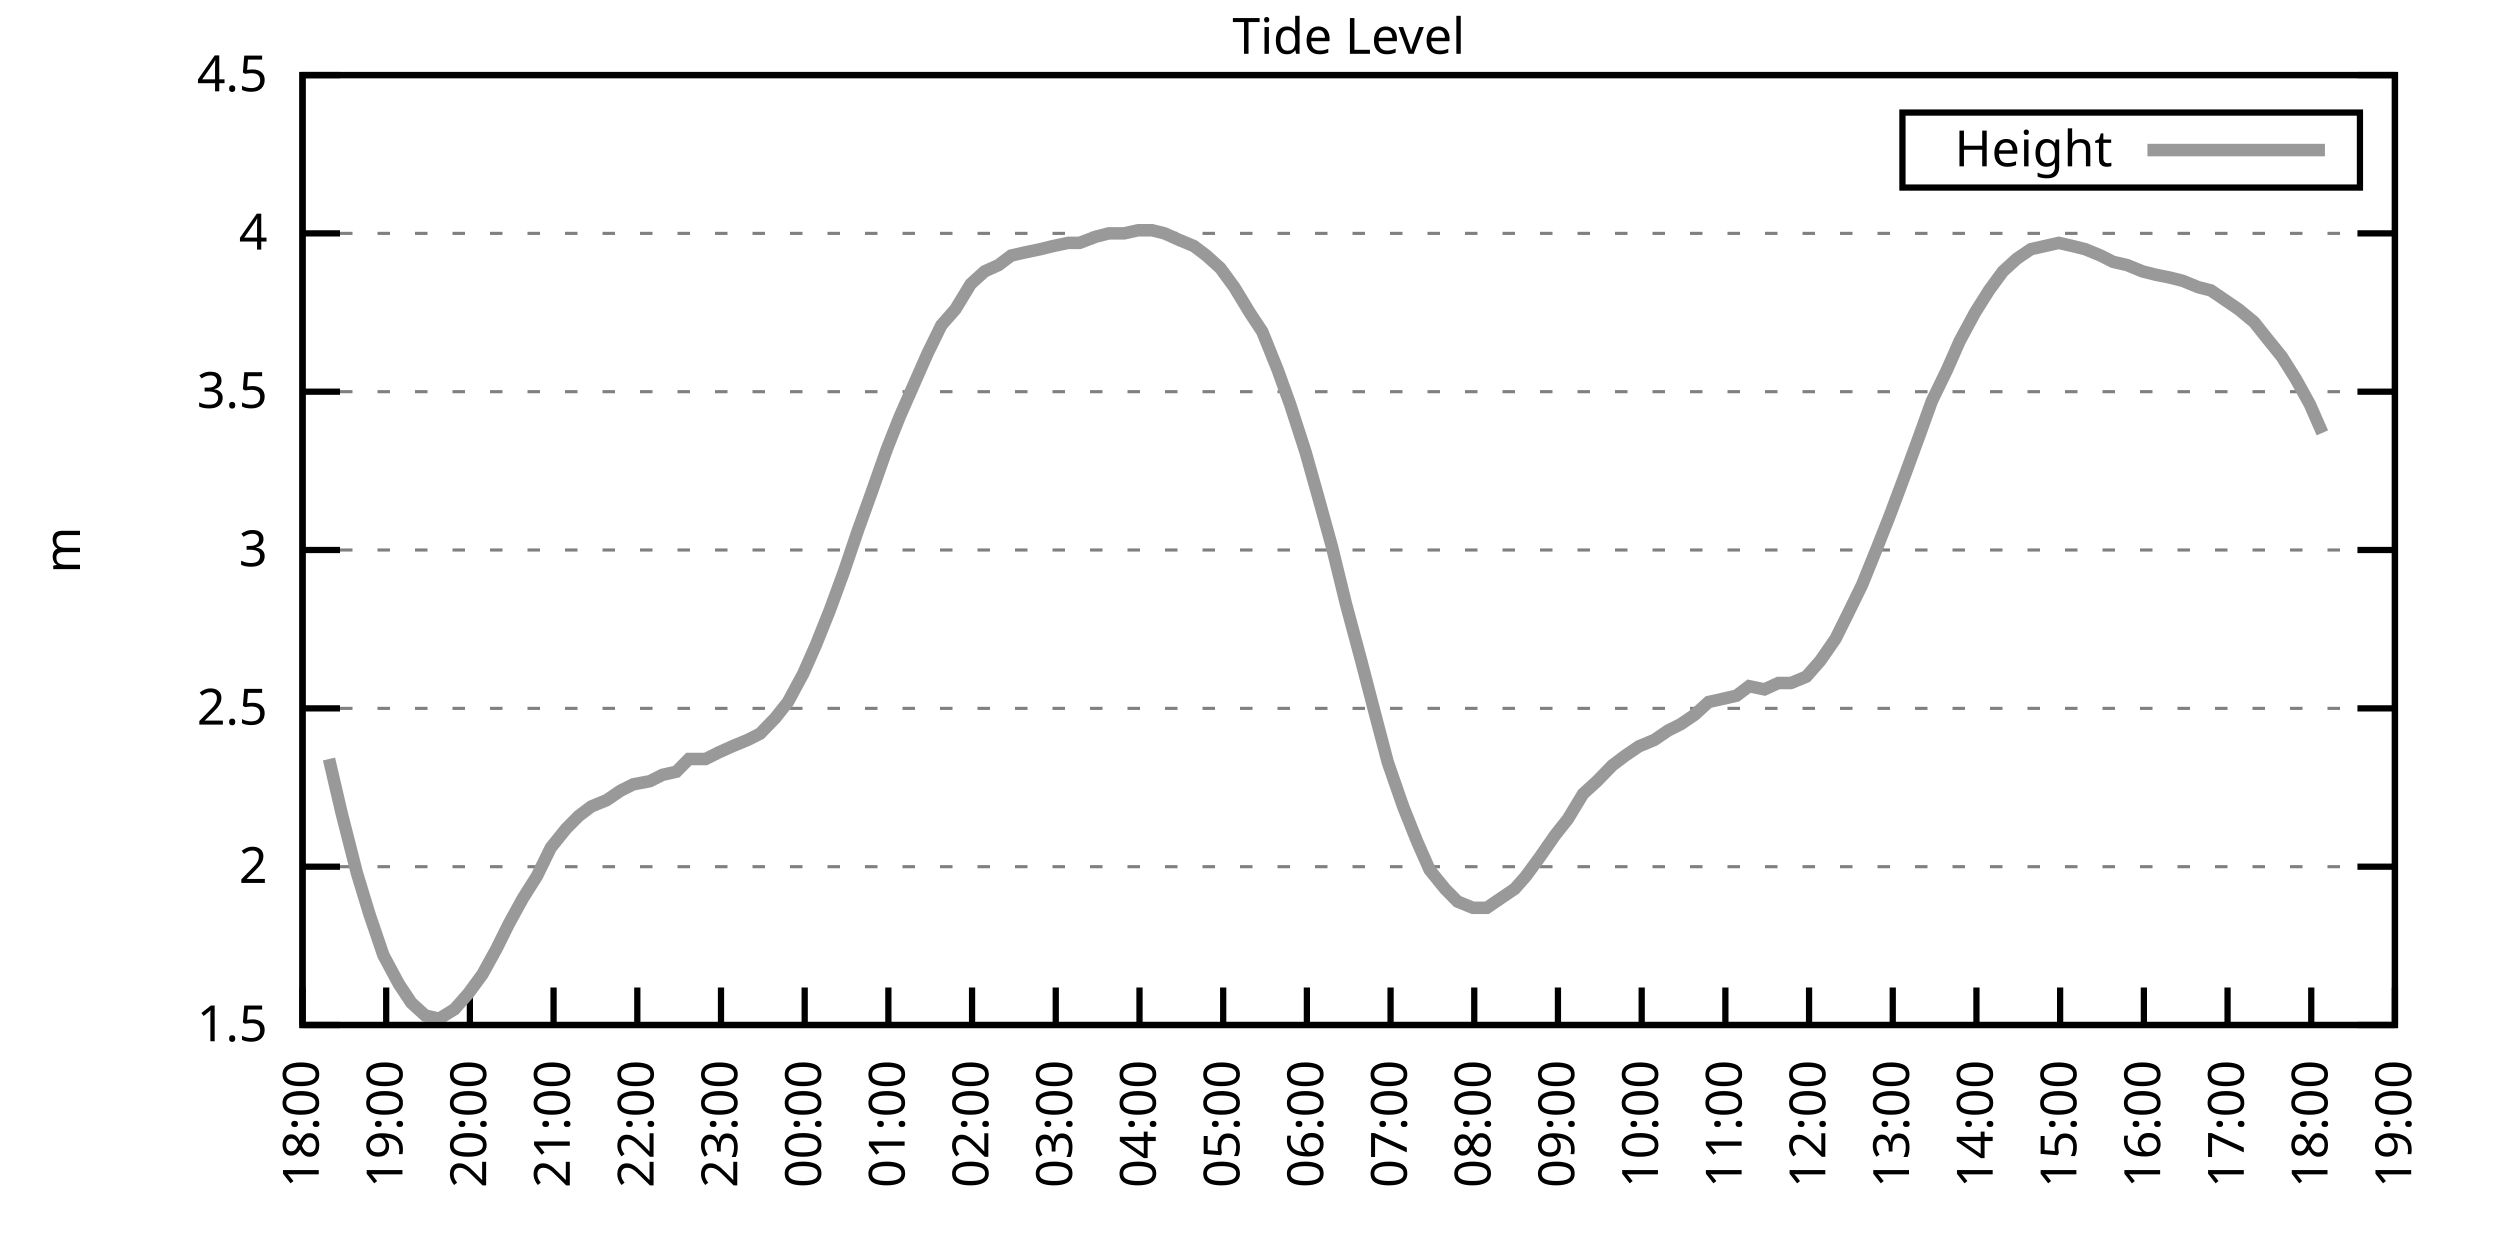
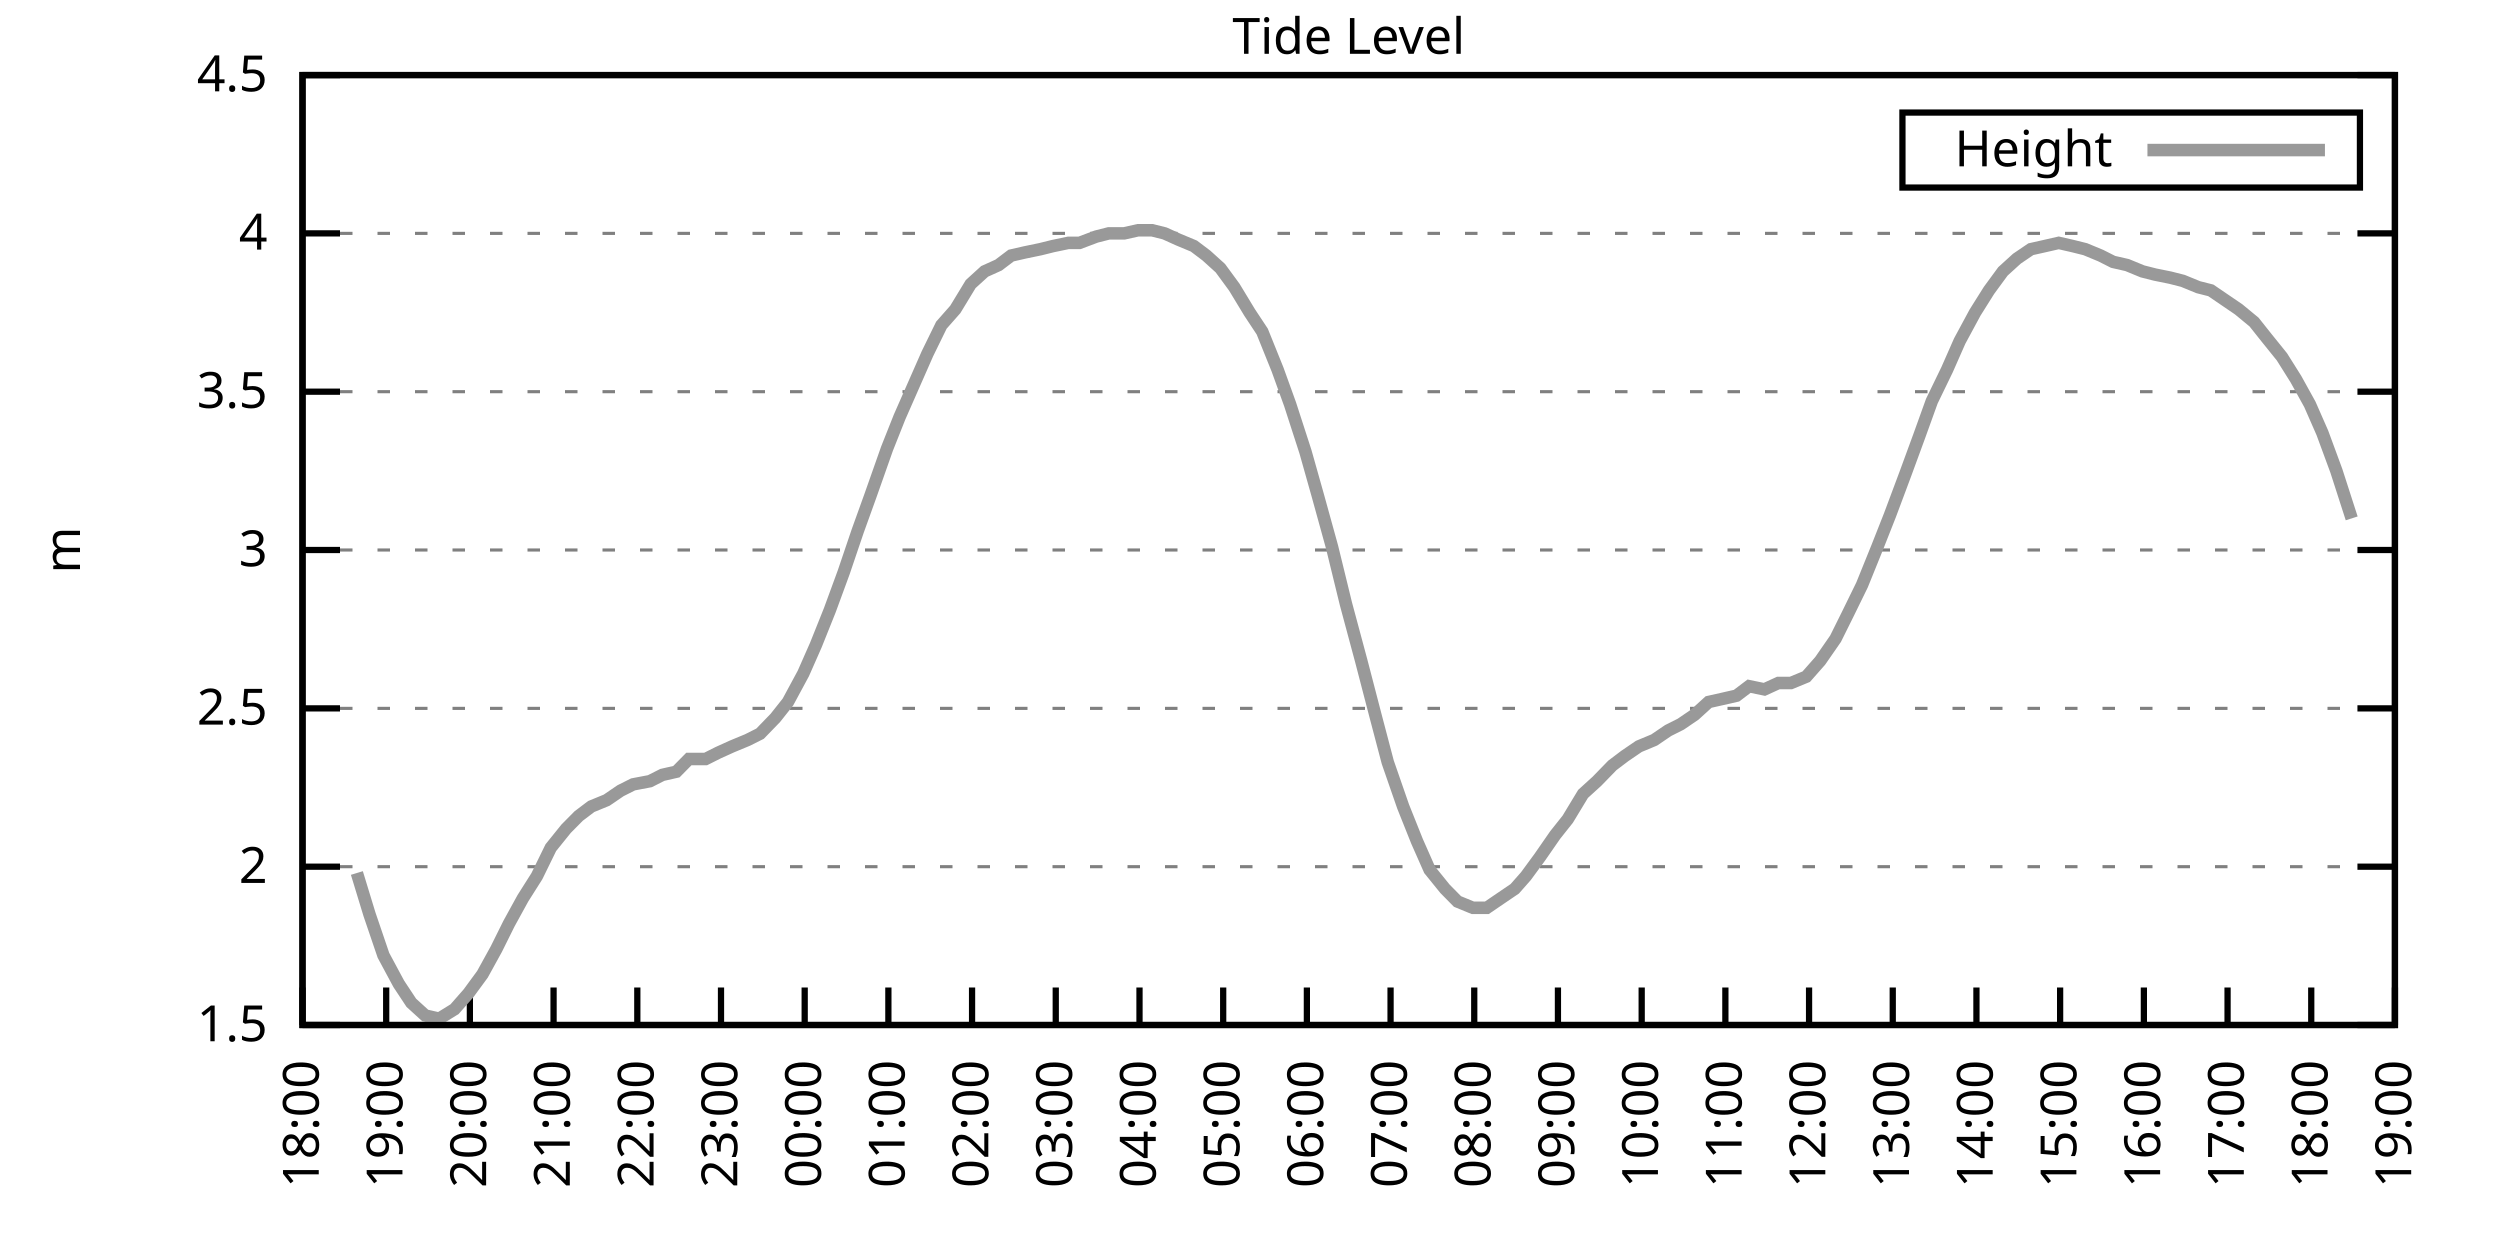
<svg xmlns="http://www.w3.org/2000/svg" xmlns:xlink="http://www.w3.org/1999/xlink" width="400" height="200" viewBox="0 0 400 200">
  <g id="gnuplot_canvas">
    <rect x="0" y="0" width="400" height="200" fill="none" />
    <defs>
      <circle id="gpDot" r="0.5" stroke-width="0.5" stroke="currentColor" />
      <path id="gpPt0" stroke-width="0.333" stroke="currentColor" d="M-1,0 h2 M0,-1 v2" />
      <path id="gpPt1" stroke-width="0.333" stroke="currentColor" d="M-1,-1 L1,1 M1,-1 L-1,1" />
      <path id="gpPt2" stroke-width="0.333" stroke="currentColor" d="M-1,0 L1,0 M0,-1 L0,1 M-1,-1 L1,1 M-1,1 L1,-1" />
      <rect id="gpPt3" stroke-width="0.333" stroke="currentColor" x="-1" y="-1" width="2" height="2" />
      <rect id="gpPt4" stroke-width="0.333" stroke="currentColor" fill="currentColor" x="-1" y="-1" width="2" height="2" />
      <circle id="gpPt5" stroke-width="0.333" stroke="currentColor" cx="0" cy="0" r="1" />
      <use xlink:href="#gpPt5" id="gpPt6" fill="currentColor" stroke="none" />
      <path id="gpPt7" stroke-width="0.333" stroke="currentColor" d="M0,-1.33 L-1.33,0.67 L1.33,0.67 z" />
      <use xlink:href="#gpPt7" id="gpPt8" fill="currentColor" stroke="none" />
      <use xlink:href="#gpPt7" id="gpPt9" stroke="currentColor" transform="rotate(180)" />
      <use xlink:href="#gpPt9" id="gpPt10" fill="currentColor" stroke="none" />
      <use xlink:href="#gpPt3" id="gpPt11" stroke="currentColor" transform="rotate(45)" />
      <use xlink:href="#gpPt11" id="gpPt12" fill="currentColor" stroke="none" />
      <path id="gpPt13" stroke-width="0.333" stroke="currentColor" d="M0,1.330 L1.265,0.411 L0.782,-1.067 L-0.782,-1.076 L-1.265,0.411 z" />
      <use xlink:href="#gpPt13" id="gpPt14" fill="currentColor" stroke="none" />
      <filter id="textbox" filterUnits="objectBoundingBox" x="0" y="0" height="1" width="1">
        <feFlood flood-color="white" flood-opacity="1" result="bgnd" />
        <feComposite in="SourceGraphic" in2="bgnd" operator="atop" />
      </filter>
      <filter id="greybox" filterUnits="objectBoundingBox" x="0" y="0" height="1" width="1">
        <feFlood flood-color="lightgrey" flood-opacity="1" result="grey" />
        <feComposite in="SourceGraphic" in2="grey" operator="atop" />
      </filter>
    </defs>
    <g fill="none" color="white" stroke="currentColor" stroke-width="1.00" stroke-linecap="butt" stroke-linejoin="miter">
</g>
    <g fill="none" color="black" stroke="currentColor" stroke-width="1.00" stroke-linecap="butt" stroke-linejoin="miter">
      <g stroke="none" shape-rendering="crispEdges">
        <polygon fill="rgb(255, 255, 255)" points="48.40,164.00 383.18,164.00 383.18,12.02 48.40,12.02 " />
      </g>
    </g>
    <g fill="none" color="black" stroke="currentColor" stroke-width="1.00" stroke-linecap="butt" stroke-linejoin="miter">
</g>
    <g fill="none" color="black" stroke="black" stroke-width="0.50" stroke-linecap="butt" stroke-linejoin="miter">
</g>
    <g fill="none" color="gray" stroke="currentColor" stroke-width="0.50" stroke-linecap="butt" stroke-linejoin="miter">
      <path stroke="gray" stroke-dasharray="2,4" class="gridline" d="M48.40,164.00 L383.19,164.00  " />
    </g>
    <g fill="none" color="gray" stroke="gray" stroke-width="1.00" stroke-linecap="butt" stroke-linejoin="miter">
</g>
    <g fill="none" color="black" stroke="currentColor" stroke-width="1.00" stroke-linecap="butt" stroke-linejoin="miter">
      <path stroke="black" d="M48.40,164.00 L54.40,164.00 M383.19,164.00 L377.19,164.00  " />
      <g transform="translate(42.80,166.60)" stroke="none" fill="black" font-family="Sans" font-size="8.00" text-anchor="end">
        <text>
          <tspan font-family="Sans"> 1.5</tspan>
        </text>
      </g>
    </g>
    <g fill="none" color="black" stroke="currentColor" stroke-width="1.00" stroke-linecap="butt" stroke-linejoin="miter">
</g>
    <g fill="none" color="black" stroke="black" stroke-width="0.50" stroke-linecap="butt" stroke-linejoin="miter">
</g>
    <g fill="none" color="gray" stroke="currentColor" stroke-width="0.50" stroke-linecap="butt" stroke-linejoin="miter">
      <path stroke="gray" stroke-dasharray="2,4" class="gridline" d="M48.40,138.67 L383.19,138.67  " />
    </g>
    <g fill="none" color="gray" stroke="gray" stroke-width="1.00" stroke-linecap="butt" stroke-linejoin="miter">
</g>
    <g fill="none" color="black" stroke="currentColor" stroke-width="1.00" stroke-linecap="butt" stroke-linejoin="miter">
      <path stroke="black" d="M48.40,138.67 L54.40,138.67 M383.19,138.67 L377.19,138.67  " />
      <g transform="translate(42.80,141.27)" stroke="none" fill="black" font-family="Sans" font-size="8.00" text-anchor="end">
        <text>
          <tspan font-family="Sans"> 2</tspan>
        </text>
      </g>
    </g>
    <g fill="none" color="black" stroke="currentColor" stroke-width="1.00" stroke-linecap="butt" stroke-linejoin="miter">
</g>
    <g fill="none" color="black" stroke="black" stroke-width="0.50" stroke-linecap="butt" stroke-linejoin="miter">
</g>
    <g fill="none" color="gray" stroke="currentColor" stroke-width="0.50" stroke-linecap="butt" stroke-linejoin="miter">
      <path stroke="gray" stroke-dasharray="2,4" class="gridline" d="M48.40,113.34 L383.19,113.34  " />
    </g>
    <g fill="none" color="gray" stroke="gray" stroke-width="1.00" stroke-linecap="butt" stroke-linejoin="miter">
</g>
    <g fill="none" color="black" stroke="currentColor" stroke-width="1.00" stroke-linecap="butt" stroke-linejoin="miter">
      <path stroke="black" d="M48.40,113.34 L54.40,113.34 M383.19,113.34 L377.19,113.34  " />
      <g transform="translate(42.80,115.94)" stroke="none" fill="black" font-family="Sans" font-size="8.00" text-anchor="end">
        <text>
          <tspan font-family="Sans"> 2.5</tspan>
        </text>
      </g>
    </g>
    <g fill="none" color="black" stroke="currentColor" stroke-width="1.00" stroke-linecap="butt" stroke-linejoin="miter">
</g>
    <g fill="none" color="black" stroke="black" stroke-width="0.50" stroke-linecap="butt" stroke-linejoin="miter">
</g>
    <g fill="none" color="gray" stroke="currentColor" stroke-width="0.50" stroke-linecap="butt" stroke-linejoin="miter">
      <path stroke="gray" stroke-dasharray="2,4" class="gridline" d="M48.40,88.00 L383.19,88.00  " />
    </g>
    <g fill="none" color="gray" stroke="gray" stroke-width="1.00" stroke-linecap="butt" stroke-linejoin="miter">
</g>
    <g fill="none" color="black" stroke="currentColor" stroke-width="1.00" stroke-linecap="butt" stroke-linejoin="miter">
      <path stroke="black" d="M48.40,88.00 L54.40,88.00 M383.19,88.00 L377.19,88.00  " />
      <g transform="translate(42.80,90.60)" stroke="none" fill="black" font-family="Sans" font-size="8.00" text-anchor="end">
        <text>
          <tspan font-family="Sans"> 3</tspan>
        </text>
      </g>
    </g>
    <g fill="none" color="black" stroke="currentColor" stroke-width="1.00" stroke-linecap="butt" stroke-linejoin="miter">
</g>
    <g fill="none" color="black" stroke="black" stroke-width="0.50" stroke-linecap="butt" stroke-linejoin="miter">
</g>
    <g fill="none" color="gray" stroke="currentColor" stroke-width="0.50" stroke-linecap="butt" stroke-linejoin="miter">
      <path stroke="gray" stroke-dasharray="2,4" class="gridline" d="M48.40,62.67 L383.19,62.67  " />
    </g>
    <g fill="none" color="gray" stroke="gray" stroke-width="1.00" stroke-linecap="butt" stroke-linejoin="miter">
</g>
    <g fill="none" color="black" stroke="currentColor" stroke-width="1.00" stroke-linecap="butt" stroke-linejoin="miter">
      <path stroke="black" d="M48.40,62.67 L54.40,62.67 M383.19,62.67 L377.19,62.67  " />
      <g transform="translate(42.80,65.27)" stroke="none" fill="black" font-family="Sans" font-size="8.00" text-anchor="end">
        <text>
          <tspan font-family="Sans"> 3.5</tspan>
        </text>
      </g>
    </g>
    <g fill="none" color="black" stroke="currentColor" stroke-width="1.00" stroke-linecap="butt" stroke-linejoin="miter">
</g>
    <g fill="none" color="black" stroke="black" stroke-width="0.50" stroke-linecap="butt" stroke-linejoin="miter">
</g>
    <g fill="none" color="gray" stroke="currentColor" stroke-width="0.50" stroke-linecap="butt" stroke-linejoin="miter">
      <path stroke="gray" stroke-dasharray="2,4" class="gridline" d="M48.40,37.34 L383.19,37.34  " />
    </g>
    <g fill="none" color="gray" stroke="gray" stroke-width="1.00" stroke-linecap="butt" stroke-linejoin="miter">
</g>
    <g fill="none" color="black" stroke="currentColor" stroke-width="1.00" stroke-linecap="butt" stroke-linejoin="miter">
      <path stroke="black" d="M48.40,37.34 L54.40,37.34 M383.19,37.34 L377.19,37.34  " />
      <g transform="translate(42.80,39.94)" stroke="none" fill="black" font-family="Sans" font-size="8.00" text-anchor="end">
        <text>
          <tspan font-family="Sans"> 4</tspan>
        </text>
      </g>
    </g>
    <g fill="none" color="black" stroke="currentColor" stroke-width="1.00" stroke-linecap="butt" stroke-linejoin="miter">
</g>
    <g fill="none" color="black" stroke="black" stroke-width="0.50" stroke-linecap="butt" stroke-linejoin="miter">
</g>
    <g fill="none" color="gray" stroke="currentColor" stroke-width="0.50" stroke-linecap="butt" stroke-linejoin="miter">
      <path stroke="gray" stroke-dasharray="2,4" class="gridline" d="M48.40,12.01 L383.19,12.01  " />
    </g>
    <g fill="none" color="gray" stroke="gray" stroke-width="1.00" stroke-linecap="butt" stroke-linejoin="miter">
</g>
    <g fill="none" color="black" stroke="currentColor" stroke-width="1.00" stroke-linecap="butt" stroke-linejoin="miter">
      <path stroke="black" d="M48.40,12.01 L54.40,12.01 M383.19,12.01 L377.19,12.01  " />
      <g transform="translate(42.80,14.61)" stroke="none" fill="black" font-family="Sans" font-size="8.00" text-anchor="end">
        <text>
          <tspan font-family="Sans"> 4.5</tspan>
        </text>
      </g>
    </g>
    <g fill="none" color="black" stroke="currentColor" stroke-width="1.00" stroke-linecap="butt" stroke-linejoin="miter">
      <path stroke="black" d="M48.40,164.00 L48.40,158.00  " />
      <g transform="translate(51.00,169.60) rotate(270.00)" stroke="none" fill="black" font-family="Sans" font-size="8.00" text-anchor="end">
        <text>
          <tspan font-family="Sans">18:00</tspan>
        </text>
      </g>
    </g>
    <g fill="none" color="black" stroke="currentColor" stroke-width="1.00" stroke-linecap="butt" stroke-linejoin="miter">
      <path stroke="black" d="M61.79,164.00 L61.79,158.00  " />
      <g transform="translate(64.39,169.60) rotate(270.00)" stroke="none" fill="black" font-family="Sans" font-size="8.00" text-anchor="end">
        <text>
          <tspan font-family="Sans">19:00</tspan>
        </text>
      </g>
    </g>
    <g fill="none" color="black" stroke="currentColor" stroke-width="1.00" stroke-linecap="butt" stroke-linejoin="miter">
      <path stroke="black" d="M75.18,164.00 L75.18,158.00  " />
      <g transform="translate(77.78,169.60) rotate(270.00)" stroke="none" fill="black" font-family="Sans" font-size="8.00" text-anchor="end">
        <text>
          <tspan font-family="Sans">20:00</tspan>
        </text>
      </g>
    </g>
    <g fill="none" color="black" stroke="currentColor" stroke-width="1.00" stroke-linecap="butt" stroke-linejoin="miter">
      <path stroke="black" d="M88.57,164.00 L88.57,158.00  " />
      <g transform="translate(91.17,169.60) rotate(270.00)" stroke="none" fill="black" font-family="Sans" font-size="8.00" text-anchor="end">
        <text>
          <tspan font-family="Sans">21:00</tspan>
        </text>
      </g>
    </g>
    <g fill="none" color="black" stroke="currentColor" stroke-width="1.00" stroke-linecap="butt" stroke-linejoin="miter">
      <path stroke="black" d="M101.97,164.00 L101.97,158.00  " />
      <g transform="translate(104.57,169.60) rotate(270.00)" stroke="none" fill="black" font-family="Sans" font-size="8.00" text-anchor="end">
        <text>
          <tspan font-family="Sans">22:00</tspan>
        </text>
      </g>
    </g>
    <g fill="none" color="black" stroke="currentColor" stroke-width="1.00" stroke-linecap="butt" stroke-linejoin="miter">
      <path stroke="black" d="M115.36,164.00 L115.36,158.00  " />
      <g transform="translate(117.96,169.60) rotate(270.00)" stroke="none" fill="black" font-family="Sans" font-size="8.00" text-anchor="end">
        <text>
          <tspan font-family="Sans">23:00</tspan>
        </text>
      </g>
    </g>
    <g fill="none" color="black" stroke="currentColor" stroke-width="1.00" stroke-linecap="butt" stroke-linejoin="miter">
      <path stroke="black" d="M128.75,164.00 L128.75,158.00  " />
      <g transform="translate(131.35,169.60) rotate(270.00)" stroke="none" fill="black" font-family="Sans" font-size="8.00" text-anchor="end">
        <text>
          <tspan font-family="Sans">00:00</tspan>
        </text>
      </g>
    </g>
    <g fill="none" color="black" stroke="currentColor" stroke-width="1.00" stroke-linecap="butt" stroke-linejoin="miter">
      <path stroke="black" d="M142.14,164.00 L142.14,158.00  " />
      <g transform="translate(144.74,169.60) rotate(270.00)" stroke="none" fill="black" font-family="Sans" font-size="8.00" text-anchor="end">
        <text>
          <tspan font-family="Sans">01:00</tspan>
        </text>
      </g>
    </g>
    <g fill="none" color="black" stroke="currentColor" stroke-width="1.00" stroke-linecap="butt" stroke-linejoin="miter">
      <path stroke="black" d="M155.53,164.00 L155.53,158.00  " />
      <g transform="translate(158.13,169.60) rotate(270.00)" stroke="none" fill="black" font-family="Sans" font-size="8.00" text-anchor="end">
        <text>
          <tspan font-family="Sans">02:00</tspan>
        </text>
      </g>
    </g>
    <g fill="none" color="black" stroke="currentColor" stroke-width="1.00" stroke-linecap="butt" stroke-linejoin="miter">
      <path stroke="black" d="M168.92,164.00 L168.92,158.00  " />
      <g transform="translate(171.52,169.60) rotate(270.00)" stroke="none" fill="black" font-family="Sans" font-size="8.00" text-anchor="end">
        <text>
          <tspan font-family="Sans">03:00</tspan>
        </text>
      </g>
    </g>
    <g fill="none" color="black" stroke="currentColor" stroke-width="1.00" stroke-linecap="butt" stroke-linejoin="miter">
      <path stroke="black" d="M182.32,164.00 L182.32,158.00  " />
      <g transform="translate(184.92,169.60) rotate(270.00)" stroke="none" fill="black" font-family="Sans" font-size="8.00" text-anchor="end">
        <text>
          <tspan font-family="Sans">04:00</tspan>
        </text>
      </g>
    </g>
    <g fill="none" color="black" stroke="currentColor" stroke-width="1.00" stroke-linecap="butt" stroke-linejoin="miter">
      <path stroke="black" d="M195.71,164.00 L195.71,158.00  " />
      <g transform="translate(198.31,169.60) rotate(270.00)" stroke="none" fill="black" font-family="Sans" font-size="8.00" text-anchor="end">
        <text>
          <tspan font-family="Sans">05:00</tspan>
        </text>
      </g>
    </g>
    <g fill="none" color="black" stroke="currentColor" stroke-width="1.00" stroke-linecap="butt" stroke-linejoin="miter">
      <path stroke="black" d="M209.10,164.00 L209.10,158.00  " />
      <g transform="translate(211.70,169.60) rotate(270.00)" stroke="none" fill="black" font-family="Sans" font-size="8.00" text-anchor="end">
        <text>
          <tspan font-family="Sans">06:00</tspan>
        </text>
      </g>
    </g>
    <g fill="none" color="black" stroke="currentColor" stroke-width="1.00" stroke-linecap="butt" stroke-linejoin="miter">
      <path stroke="black" d="M222.49,164.00 L222.49,158.00  " />
      <g transform="translate(225.09,169.60) rotate(270.00)" stroke="none" fill="black" font-family="Sans" font-size="8.00" text-anchor="end">
        <text>
          <tspan font-family="Sans">07:00</tspan>
        </text>
      </g>
    </g>
    <g fill="none" color="black" stroke="currentColor" stroke-width="1.00" stroke-linecap="butt" stroke-linejoin="miter">
      <path stroke="black" d="M235.88,164.00 L235.88,158.00  " />
      <g transform="translate(238.48,169.60) rotate(270.00)" stroke="none" fill="black" font-family="Sans" font-size="8.00" text-anchor="end">
        <text>
          <tspan font-family="Sans">08:00</tspan>
        </text>
      </g>
    </g>
    <g fill="none" color="black" stroke="currentColor" stroke-width="1.00" stroke-linecap="butt" stroke-linejoin="miter">
      <path stroke="black" d="M249.27,164.00 L249.27,158.00  " />
      <g transform="translate(251.87,169.60) rotate(270.00)" stroke="none" fill="black" font-family="Sans" font-size="8.00" text-anchor="end">
        <text>
          <tspan font-family="Sans">09:00</tspan>
        </text>
      </g>
    </g>
    <g fill="none" color="black" stroke="currentColor" stroke-width="1.00" stroke-linecap="butt" stroke-linejoin="miter">
      <path stroke="black" d="M262.67,164.00 L262.67,158.00  " />
      <g transform="translate(265.27,169.60) rotate(270.00)" stroke="none" fill="black" font-family="Sans" font-size="8.00" text-anchor="end">
        <text>
          <tspan font-family="Sans">10:00</tspan>
        </text>
      </g>
    </g>
    <g fill="none" color="black" stroke="currentColor" stroke-width="1.00" stroke-linecap="butt" stroke-linejoin="miter">
      <path stroke="black" d="M276.06,164.00 L276.06,158.00  " />
      <g transform="translate(278.66,169.60) rotate(270.00)" stroke="none" fill="black" font-family="Sans" font-size="8.00" text-anchor="end">
        <text>
          <tspan font-family="Sans">11:00</tspan>
        </text>
      </g>
    </g>
    <g fill="none" color="black" stroke="currentColor" stroke-width="1.00" stroke-linecap="butt" stroke-linejoin="miter">
      <path stroke="black" d="M289.45,164.00 L289.45,158.00  " />
      <g transform="translate(292.05,169.60) rotate(270.00)" stroke="none" fill="black" font-family="Sans" font-size="8.00" text-anchor="end">
        <text>
          <tspan font-family="Sans">12:00</tspan>
        </text>
      </g>
    </g>
    <g fill="none" color="black" stroke="currentColor" stroke-width="1.00" stroke-linecap="butt" stroke-linejoin="miter">
      <path stroke="black" d="M302.84,164.00 L302.84,158.00  " />
      <g transform="translate(305.44,169.60) rotate(270.00)" stroke="none" fill="black" font-family="Sans" font-size="8.00" text-anchor="end">
        <text>
          <tspan font-family="Sans">13:00</tspan>
        </text>
      </g>
    </g>
    <g fill="none" color="black" stroke="currentColor" stroke-width="1.00" stroke-linecap="butt" stroke-linejoin="miter">
      <path stroke="black" d="M316.23,164.00 L316.23,158.00  " />
      <g transform="translate(318.83,169.60) rotate(270.00)" stroke="none" fill="black" font-family="Sans" font-size="8.00" text-anchor="end">
        <text>
          <tspan font-family="Sans">14:00</tspan>
        </text>
      </g>
    </g>
    <g fill="none" color="black" stroke="currentColor" stroke-width="1.00" stroke-linecap="butt" stroke-linejoin="miter">
      <path stroke="black" d="M329.62,164.00 L329.62,158.00  " />
      <g transform="translate(332.22,169.60) rotate(270.00)" stroke="none" fill="black" font-family="Sans" font-size="8.00" text-anchor="end">
        <text>
          <tspan font-family="Sans">15:00</tspan>
        </text>
      </g>
    </g>
    <g fill="none" color="black" stroke="currentColor" stroke-width="1.00" stroke-linecap="butt" stroke-linejoin="miter">
      <path stroke="black" d="M343.02,164.00 L343.02,158.00  " />
      <g transform="translate(345.62,169.60) rotate(270.00)" stroke="none" fill="black" font-family="Sans" font-size="8.00" text-anchor="end">
        <text>
          <tspan font-family="Sans">16:00</tspan>
        </text>
      </g>
    </g>
    <g fill="none" color="black" stroke="currentColor" stroke-width="1.00" stroke-linecap="butt" stroke-linejoin="miter">
      <path stroke="black" d="M356.41,164.00 L356.41,158.00  " />
      <g transform="translate(359.01,169.60) rotate(270.00)" stroke="none" fill="black" font-family="Sans" font-size="8.00" text-anchor="end">
        <text>
          <tspan font-family="Sans">17:00</tspan>
        </text>
      </g>
    </g>
    <g fill="none" color="black" stroke="currentColor" stroke-width="1.00" stroke-linecap="butt" stroke-linejoin="miter">
      <path stroke="black" d="M369.80,164.00 L369.80,158.00  " />
      <g transform="translate(372.40,169.60) rotate(270.00)" stroke="none" fill="black" font-family="Sans" font-size="8.00" text-anchor="end">
        <text>
          <tspan font-family="Sans">18:00</tspan>
        </text>
      </g>
    </g>
    <g fill="none" color="black" stroke="currentColor" stroke-width="1.00" stroke-linecap="butt" stroke-linejoin="miter">
      <path stroke="black" d="M383.19,164.00 L383.19,158.00  " />
      <g transform="translate(385.79,169.60) rotate(270.00)" stroke="none" fill="black" font-family="Sans" font-size="8.00" text-anchor="end">
        <text>
          <tspan font-family="Sans">19:00</tspan>
        </text>
      </g>
    </g>
    <g fill="none" color="black" stroke="currentColor" stroke-width="1.00" stroke-linecap="butt" stroke-linejoin="miter">
</g>
    <g fill="none" color="black" stroke="currentColor" stroke-width="1.00" stroke-linecap="butt" stroke-linejoin="miter">
      <path stroke="black" d="M48.40,12.01 L48.40,164.00 L383.19,164.00 L383.19,12.01 L48.40,12.01 Z  " />
    </g>
    <g fill="none" color="black" stroke="currentColor" stroke-width="1.00" stroke-linecap="butt" stroke-linejoin="miter">
</g>
    <g fill="none" color="black" stroke="currentColor" stroke-width="1.00" stroke-linecap="butt" stroke-linejoin="miter">
      <path stroke="black" d="M304.39,30.01 L304.39,18.01 L377.59,18.01 L377.59,30.01 L304.39,30.01 Z  " />
    </g>
    <g id="Tide_level_plot_1">
      <g fill="none" color="white" stroke="black" stroke-width="2.00" stroke-linecap="butt" stroke-linejoin="miter">
</g>
      <g fill="none" color="black" stroke="currentColor" stroke-width="2.00" stroke-linecap="butt" stroke-linejoin="miter">
        <g transform="translate(337.99,26.61)" stroke="none" fill="black" font-family="Sans" font-size="8.00" text-anchor="end">
          <text>
            <tspan font-family="Sans">Height</tspan>
          </text>
        </g>
      </g>
      <g fill="none" color="black" stroke="currentColor" stroke-width="2.00" stroke-linecap="butt" stroke-linejoin="miter">
-         <path stroke="rgb(153, 153, 153)" d="M343.59,24.01 L371.99,24.01 M52.64,121.44 L54.65,130.06 L57.10,139.68 L59.11,146.27 L61.35,152.85 L63.80,157.41   L65.81,160.45 L68.04,162.48 L70.27,162.99 L72.73,161.47 L74.96,158.93 L77.19,155.89 L79.42,151.84 L81.43,147.79   L83.66,143.73 L85.90,140.19 L88.13,135.63 L90.58,132.59 L92.59,130.56 L94.60,129.04 L97.06,128.03 L99.29,126.51   L101.30,125.50 L103.98,124.99 L105.98,123.98 L108.22,123.47 L110.22,121.44 L112.90,121.44 L114.91,120.43 L117.14,119.42   L119.60,118.40 L121.61,117.39 L124.06,114.86 L126.07,112.32 L128.53,107.76 L130.54,103.20 L132.77,97.63 L135.00,91.55   L137.23,84.97 L139.24,79.39 L141.92,71.79 L143.93,66.73 L146.16,61.66 L148.39,56.59 L150.62,52.03 L152.85,49.50   L155.31,45.45 L157.54,43.42 L159.77,42.41 L161.78,40.89 L164.01,40.38 L166.47,39.87 L168.48,39.37 L170.93,38.86   L172.72,38.86 L175.40,37.85 L177.41,37.34 L179.86,37.34 L182.09,36.84 L184.32,36.84 L186.33,37.34 L188.57,38.35   L191.02,39.37 L193.03,40.89 L195.26,42.91 L197.49,45.95 L199.95,50.01 L201.96,53.05 L204.41,59.13 L206.42,64.70   L208.88,72.30 L210.88,79.39 L213.12,87.50 L215.35,96.62 L217.80,105.74 L220.04,114.35 L222.04,121.95 L224.50,129.04   L226.73,134.62 L228.74,139.17 L231.20,142.21 L233.20,144.24 L235.66,145.25 L237.89,145.25 L240.12,143.73 L242.36,142.21   L244.14,140.19 L246.37,137.15 L248.83,133.60 L250.84,131.07 L253.29,127.02 L255.52,124.99 L257.98,122.46 L259.99,120.94   L262.22,119.42 L264.67,118.40 L266.91,116.88 L268.92,115.87 L271.15,114.35 L273.38,112.32 L275.61,111.82 L277.84,111.31   L279.85,109.79 L282.31,110.30 L284.54,109.28 L286.55,109.28 L289.00,108.27 L291.23,105.74 L293.69,102.19 L295.70,98.14   L297.93,93.58 L300.39,87.50 L302.39,82.43 L304.85,75.85 L307.08,69.77 L309.09,64.19 L311.54,59.13 L313.55,54.57   L316.01,50.01 L318.24,46.46 L320.47,43.42 L322.70,41.39 L324.94,39.87 L327.17,39.37 L329.40,38.86 L331.63,39.37   L333.64,39.87 L336.10,40.89 L338.10,41.90 L340.34,42.41 L342.79,43.42 L344.80,43.93 L347.26,44.43 L349.26,44.94   L351.72,45.95 L353.73,46.46 L355.96,47.98 L358.19,49.50 L360.65,51.53 L362.66,54.06 L365.11,57.10 L367.34,60.65   L369.58,64.70 L371.58,69.26  " />
+         <path stroke="rgb(153, 153, 153)" d="M343.59,24.01 L371.99,24.01 M57.10,139.68 L59.11,146.27 L61.35,152.85 L63.80,157.41 L65.81,160.45 L68.04,162.48   L70.27,162.99 L72.73,161.47 L74.96,158.93 L77.19,155.89 L79.42,151.84 L81.43,147.79 L83.66,143.73 L85.90,140.19   L88.13,135.63 L90.58,132.59 L92.59,130.56 L94.60,129.04 L97.06,128.03 L99.29,126.51 L101.30,125.50 L103.98,124.99   L105.98,123.98 L108.22,123.47 L110.22,121.44 L112.90,121.44 L114.91,120.43 L117.14,119.42 L119.60,118.40 L121.61,117.39   L124.06,114.86 L126.07,112.32 L128.53,107.76 L130.54,103.20 L132.77,97.63 L135.00,91.55 L137.23,84.97 L139.24,79.39   L141.92,71.79 L143.93,66.73 L146.16,61.66 L148.39,56.59 L150.62,52.03 L152.85,49.50 L155.31,45.45 L157.54,43.42   L159.77,42.41 L161.78,40.89 L164.01,40.38 L166.47,39.87 L168.48,39.37 L170.93,38.86 L172.72,38.86 L175.40,37.85   L177.41,37.34 L179.86,37.34 L182.09,36.84 L184.32,36.84 L186.33,37.34 L188.57,38.35 L191.02,39.37 L193.03,40.89   L195.26,42.91 L197.49,45.95 L199.95,50.01 L201.96,53.05 L204.41,59.13 L206.42,64.70 L208.88,72.30 L210.88,79.39   L213.12,87.50 L215.35,96.62 L217.80,105.74 L220.04,114.35 L222.04,121.95 L224.50,129.04 L226.73,134.62 L228.74,139.17   L231.20,142.21 L233.20,144.24 L235.66,145.25 L237.89,145.25 L240.12,143.73 L242.36,142.21 L244.14,140.19 L246.37,137.15   L248.83,133.60 L250.84,131.07 L253.29,127.02 L255.52,124.99 L257.98,122.46 L259.99,120.94 L262.22,119.42 L264.67,118.40   L266.91,116.88 L268.92,115.87 L271.15,114.35 L273.38,112.32 L275.61,111.82 L277.84,111.31 L279.85,109.79 L282.31,110.30   L284.54,109.28 L286.55,109.28 L289.00,108.27 L291.23,105.74 L293.69,102.19 L295.70,98.14 L297.93,93.58 L300.39,87.50   L302.39,82.43 L304.85,75.85 L307.08,69.77 L309.09,64.19 L311.54,59.13 L313.55,54.57 L316.01,50.01 L318.24,46.46   L320.47,43.42 L322.70,41.39 L324.94,39.87 L327.17,39.37 L329.40,38.86 L331.63,39.37 L333.64,39.87 L336.10,40.89   L338.10,41.90 L340.34,42.41 L342.79,43.42 L344.80,43.93 L347.26,44.43 L349.26,44.94 L351.72,45.95 L353.73,46.46   L355.96,47.98 L358.19,49.50 L360.65,51.53 L362.66,54.06 L365.11,57.10 L367.34,60.65 L369.58,64.70 L371.58,69.26   L373.82,75.34 L376.27,82.94  " />
      </g>
    </g>
    <g fill="none" color="black" stroke="currentColor" stroke-width="2.00" stroke-linecap="butt" stroke-linejoin="miter">
</g>
    <g fill="none" color="black" stroke="black" stroke-width="1.00" stroke-linecap="butt" stroke-linejoin="miter">
</g>
    <g fill="none" color="black" stroke="currentColor" stroke-width="1.00" stroke-linecap="butt" stroke-linejoin="miter">
      <path stroke="black" d="M48.40,12.01 L48.40,164.00 L383.19,164.00 L383.19,12.01 L48.40,12.01 Z  " />
      <g transform="translate(12.80,88.01) rotate(270.00)" stroke="none" fill="black" font-family="Sans" font-size="8.00" text-anchor="middle">
        <text>
          <tspan font-family="Sans">m</tspan>
        </text>
      </g>
    </g>
    <g fill="none" color="black" stroke="currentColor" stroke-width="1.00" stroke-linecap="butt" stroke-linejoin="miter">
</g>
    <g fill="none" color="black" stroke="currentColor" stroke-width="1.00" stroke-linecap="butt" stroke-linejoin="miter">
      <g transform="translate(215.79,8.61)" stroke="none" fill="black" font-family="Sans" font-size="8.00" text-anchor="middle">
        <text>
          <tspan font-family="Sans">Tide Level</tspan>
        </text>
      </g>
    </g>
    <g fill="none" color="black" stroke="currentColor" stroke-width="1.00" stroke-linecap="butt" stroke-linejoin="miter">
</g>
  </g>
</svg>
